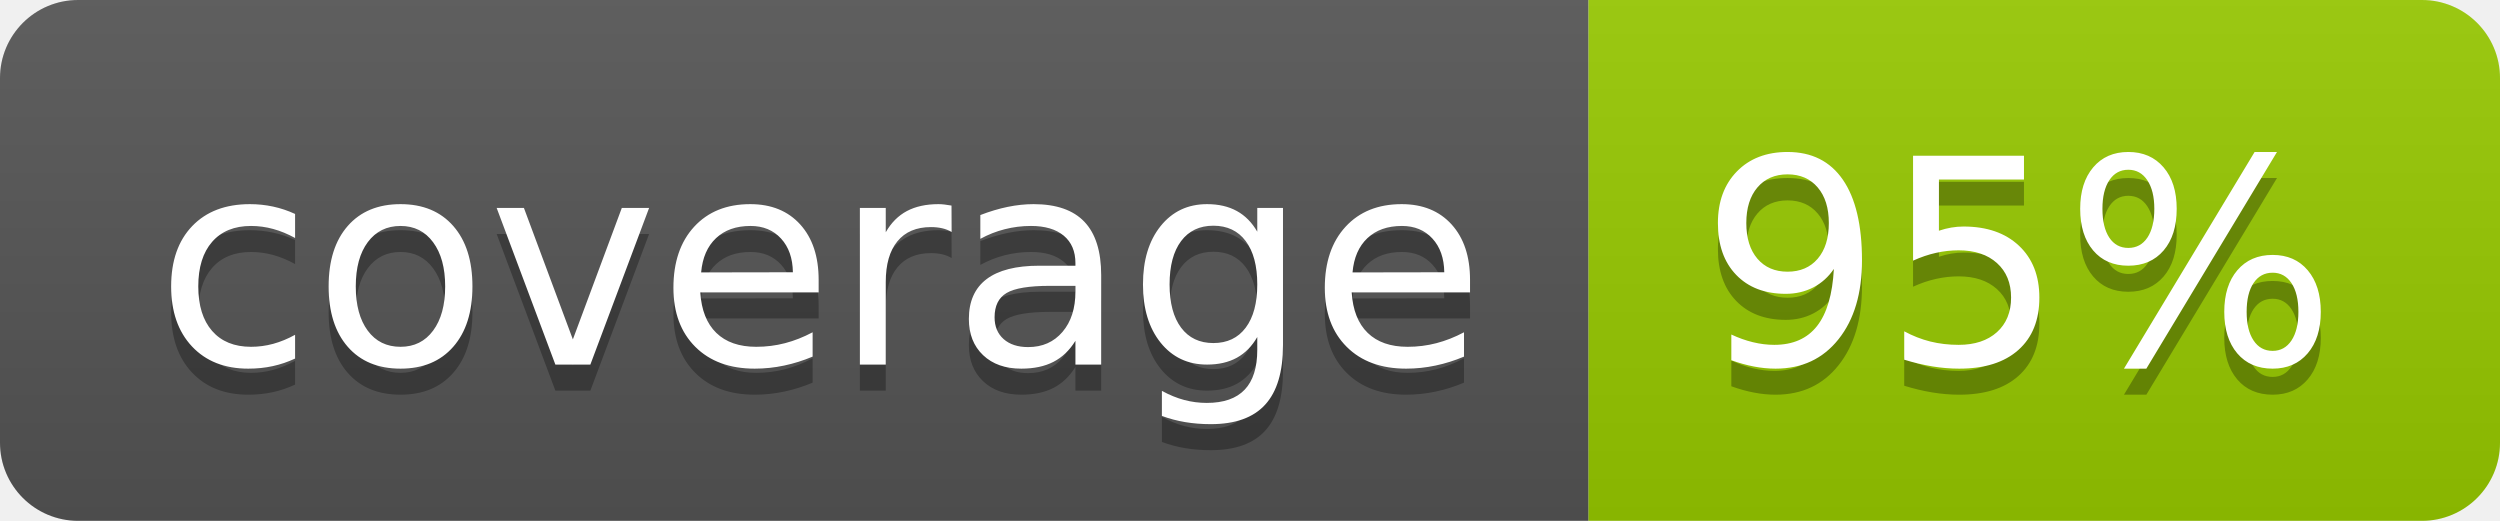
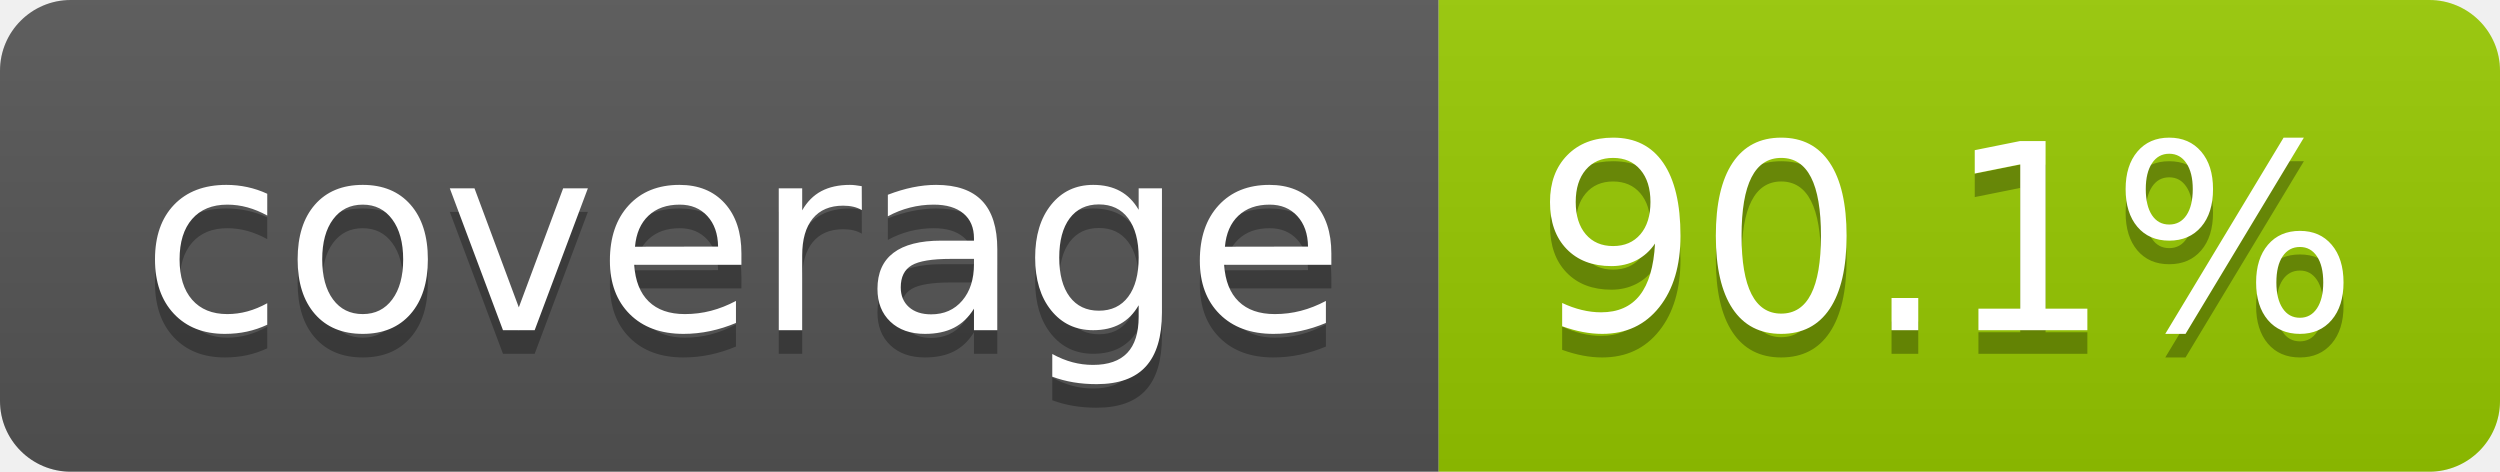
- <svg xmlns="http://www.w3.org/2000/svg" width="96" height="20" role="img" aria-label="coverage: 95%">
+ <svg xmlns="http://www.w3.org/2000/svg" width="106" height="20" role="img" aria-label="coverage: 90.1%">
  <linearGradient id="s" x2="0" y2="100%">
    <stop offset="0" stop-color="#bbb" stop-opacity=".1" />
    <stop offset="1" stop-opacity=".1" />
  </linearGradient>
  <clipPath id="r">
-     <rect width="96" height="20" rx="3" fill="#fff" />
+     <rect width="106" height="20" rx="3" fill="#fff" />
  </clipPath>
  <g clip-path="url(#r)">
    <rect width="61" height="20" fill="#555" />
-     <rect x="61" width="35" height="20" fill="#97ca00" />
-     <rect width="96" height="20" fill="url(#s)" />
+     <rect x="61" width="45" height="20" fill="#97ca00" />
+     <rect width="106" height="20" fill="url(#s)" />
  </g>
  <g fill="#fff" text-anchor="middle" font-family="Verdana,Geneva,DejaVu Sans,sans-serif" text-rendering="geometricPrecision" font-size="110">
    <text aria-hidden="true" x="315" y="150" fill="#010101" fill-opacity=".3" transform="scale(.1)" textLength="510">coverage</text>
    <text x="315" y="140" transform="scale(.1)" fill="#fff" textLength="510">coverage</text>
-     <text aria-hidden="true" x="775" y="150" fill="#010101" fill-opacity=".3" transform="scale(.1)" textLength="245">95%</text>
-     <text x="775" y="140" transform="scale(.1)" fill="#fff" textLength="245">95%</text>
+     <text aria-hidden="true" x="825" y="150" fill="#010101" fill-opacity=".3" transform="scale(.1)" textLength="350">90.1%</text>
+     <text x="825" y="140" transform="scale(.1)" fill="#fff" textLength="350">90.1%</text>
  </g>
</svg>
